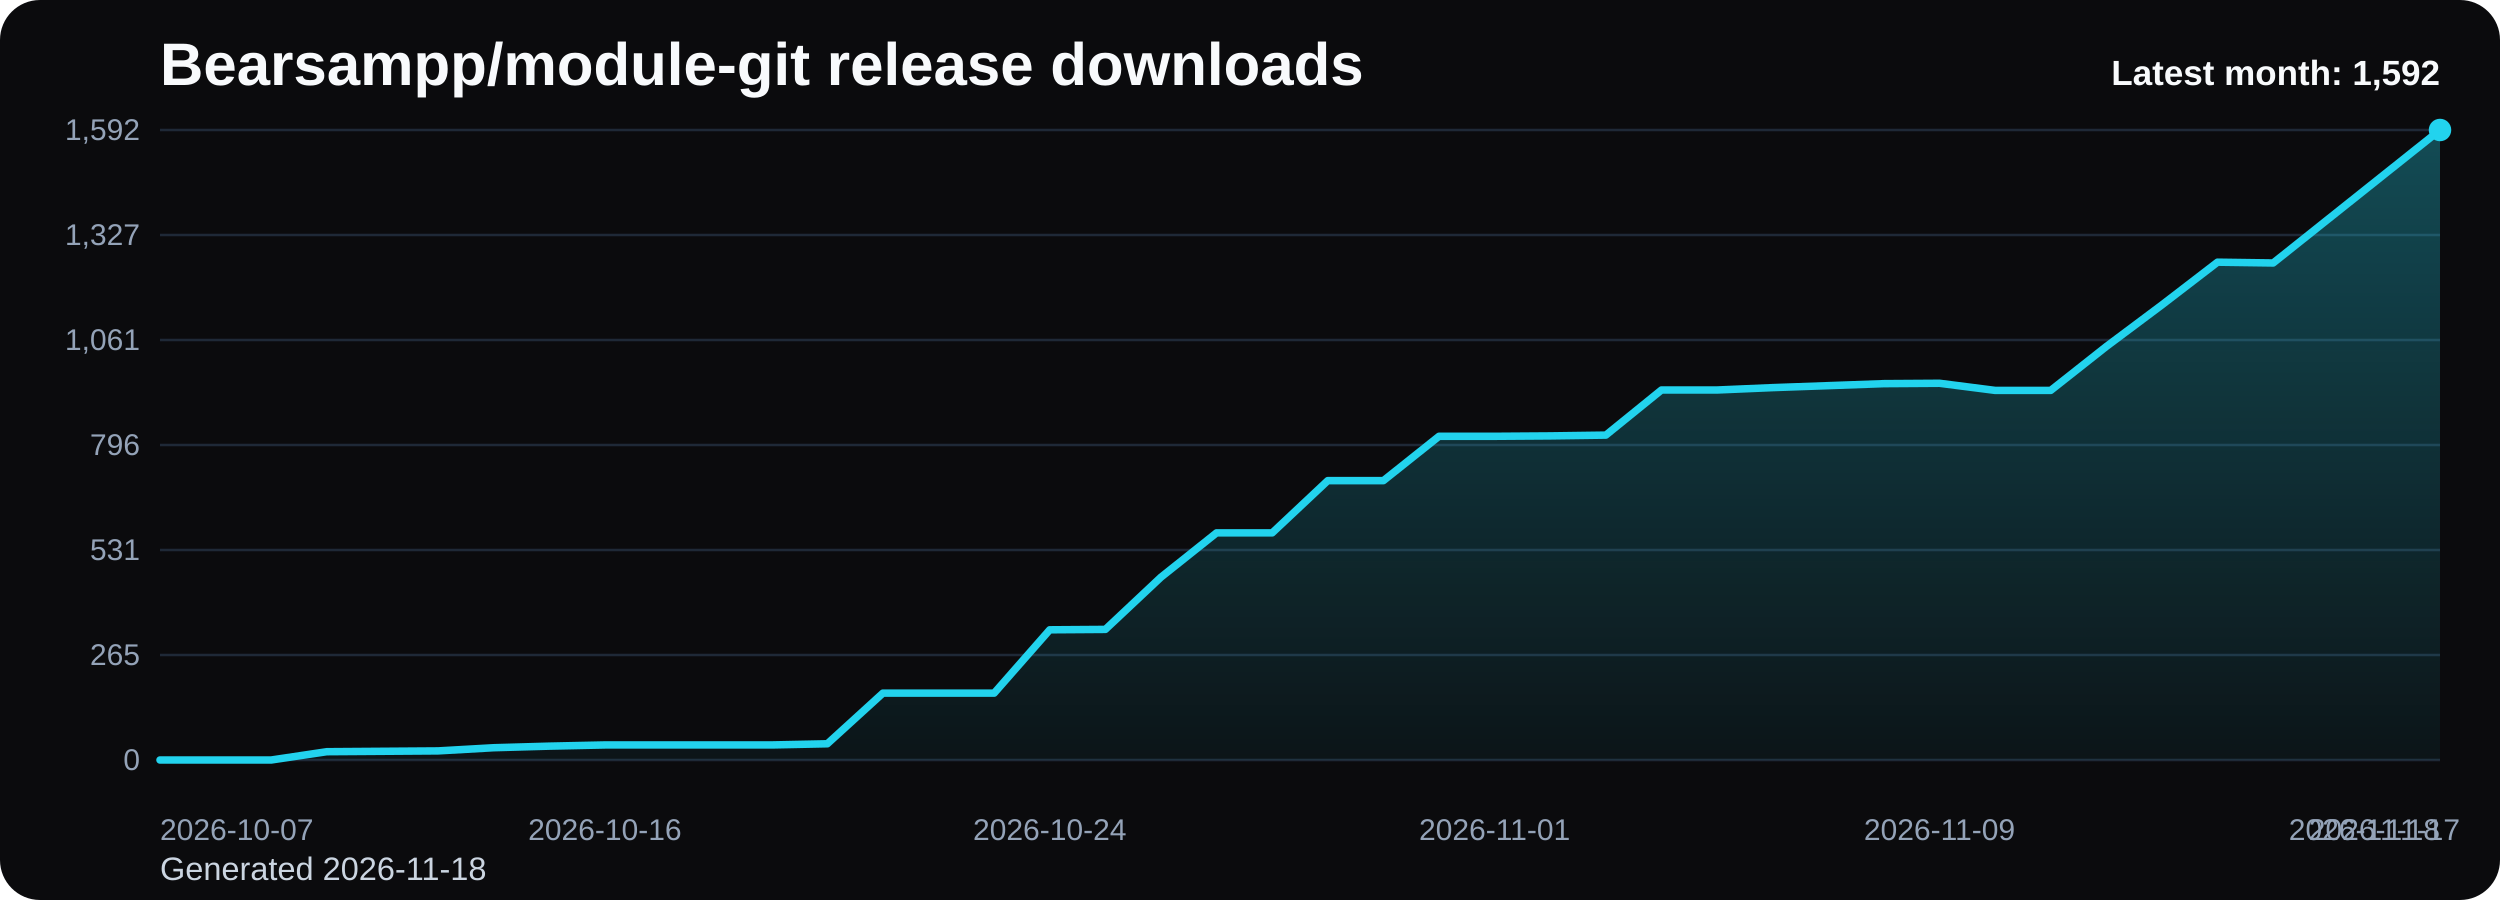
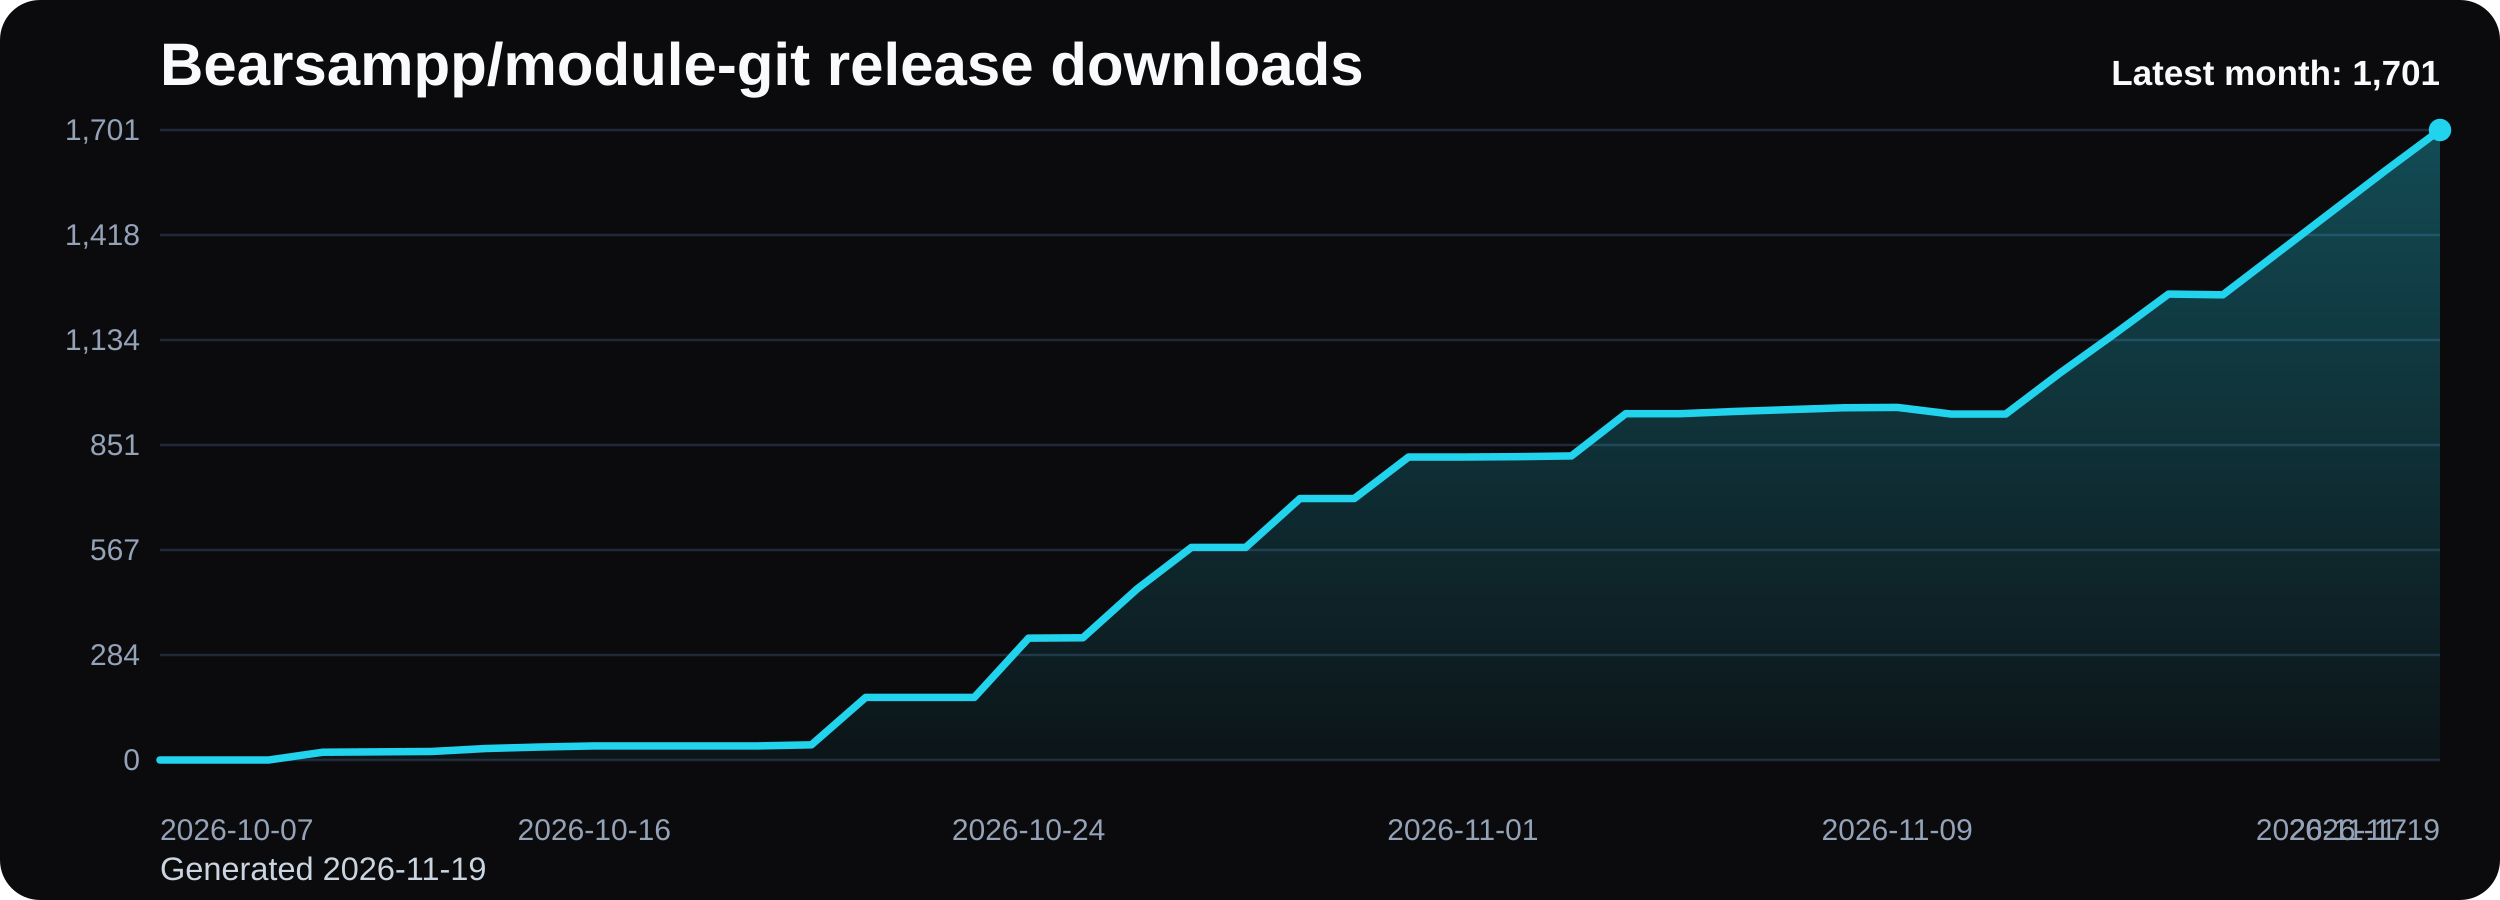
<svg xmlns="http://www.w3.org/2000/svg" viewBox="0 0 1000 360" role="img" aria-label="Bearsampp/module-git release downloads chart">
  <defs>
    <linearGradient id="fill-monthly-black" x1="0" y1="0" x2="0" y2="1">
      <stop offset="0%" stop-color="#22d3ee" stop-opacity="0.32" />
      <stop offset="100%" stop-color="#22d3ee" stop-opacity="0.05" />
    </linearGradient>
    <style>
      .bg { fill: #0b0b0d; }
      .title { font: 700 24px Arial, sans-serif; fill: #f8fafc; }
      .sub { font: 400 13px Arial, sans-serif; fill: #cbd5e1; }
      .grid { stroke: #1f2937; stroke-width: 1; }
      .axis { font: 400 12px Arial, sans-serif; fill: #94a3b8; }
      .line { fill: none; stroke: #22d3ee; stroke-width: 3; stroke-linecap: round; stroke-linejoin: round; }
      .dot { fill: #22d3ee; }
      .value { font: 600 11px Arial, sans-serif; fill: #cbd5e1; }
      .latest { font: 700 14px Arial, sans-serif; fill: #f8fafc; }
    </style>
  </defs>
  <rect class="bg" x="0" y="0" width="1000" height="360" rx="16" />
  <text class="title" x="64" y="34">Bearsampp/module-git release downloads</text>
-   <text class="sub" x="64" y="352">Generated 2026-11-18</text>
+   <text class="sub" x="64" y="352">Generated 2026-11-19</text>
  <line x1="64" y1="52.00" x2="976" y2="52.00" class="grid" />
-   <text x="56" y="56.00" text-anchor="end" class="axis">1,592</text>
+   <text x="56" y="56.00" text-anchor="end" class="axis">1,701</text>
  <line x1="64" y1="94.00" x2="976" y2="94.00" class="grid" />
-   <text x="56" y="98.00" text-anchor="end" class="axis">1,327</text>
+   <text x="56" y="98.00" text-anchor="end" class="axis">1,418</text>
  <line x1="64" y1="136.00" x2="976" y2="136.00" class="grid" />
-   <text x="56" y="140.00" text-anchor="end" class="axis">1,061</text>
+   <text x="56" y="140.00" text-anchor="end" class="axis">1,134</text>
  <line x1="64" y1="178.00" x2="976" y2="178.00" class="grid" />
-   <text x="56" y="182.00" text-anchor="end" class="axis">796</text>
+   <text x="56" y="182.00" text-anchor="end" class="axis">851</text>
  <line x1="64" y1="220.00" x2="976" y2="220.00" class="grid" />
-   <text x="56" y="224.00" text-anchor="end" class="axis">531</text>
+   <text x="56" y="224.00" text-anchor="end" class="axis">567</text>
  <line x1="64" y1="262.00" x2="976" y2="262.00" class="grid" />
-   <text x="56" y="266.00" text-anchor="end" class="axis">265</text>
+   <text x="56" y="266.00" text-anchor="end" class="axis">284</text>
  <line x1="64" y1="304.00" x2="976" y2="304.00" class="grid" />
  <text x="56" y="308.00" text-anchor="end" class="axis">0</text>
-   <path d="M 64.00 304 L 64.00 304.00 L 86.24 304.00 L 108.49 304.00 L 130.73 300.68 L 152.98 300.52 L 175.22 300.36 L 197.46 299.09 L 219.71 298.46 L 241.95 297.98 L 264.20 297.98 L 286.44 297.98 L 308.68 297.98 L 330.93 297.51 L 353.17 277.25 L 375.41 277.25 L 397.66 277.25 L 419.90 251.92 L 442.15 251.76 L 464.39 230.87 L 486.63 213.14 L 508.88 213.14 L 531.12 192.25 L 553.37 192.25 L 575.61 174.52 L 597.85 174.52 L 620.10 174.36 L 642.34 174.04 L 664.59 156.00 L 686.83 156.00 L 709.07 155.05 L 731.32 154.26 L 753.56 153.46 L 775.80 153.31 L 798.05 156.16 L 820.29 156.16 L 842.54 138.59 L 864.78 121.96 L 887.02 104.87 L 909.27 105.19 L 931.51 87.46 L 953.76 69.73 L 976.00 52.00 L 976.00 304 Z" fill="url(#fill-monthly-black)" />
-   <polyline class="line" points="64.00,304.00 86.24,304.00 108.49,304.00 130.73,300.68 152.98,300.52 175.22,300.36 197.46,299.09 219.71,298.46 241.95,297.98 264.20,297.98 286.44,297.98 308.68,297.98 330.93,297.51 353.17,277.25 375.41,277.25 397.66,277.25 419.90,251.92 442.15,251.76 464.39,230.87 486.63,213.14 508.88,213.14 531.12,192.25 553.37,192.25 575.61,174.52 597.85,174.52 620.10,174.36 642.34,174.04 664.59,156.00 686.83,156.00 709.07,155.05 731.32,154.26 753.56,153.46 775.80,153.31 798.05,156.16 820.29,156.16 842.54,138.59 864.78,121.96 887.02,104.87 909.27,105.19 931.51,87.46 953.76,69.73 976.00,52.00" />
+   <path d="M 64.00 304 L 64.00 304.00 L 85.71 304.00 L 107.43 304.00 L 129.14 300.89 L 150.86 300.74 L 172.57 300.59 L 194.29 299.41 L 216.00 298.81 L 237.71 298.37 L 259.43 298.37 L 281.14 298.37 L 302.86 298.37 L 324.57 297.93 L 346.29 278.96 L 368.00 278.96 L 389.71 278.96 L 411.43 255.26 L 433.14 255.11 L 454.86 235.56 L 476.57 218.96 L 498.29 218.96 L 520.00 199.41 L 541.71 199.41 L 563.43 182.81 L 585.14 182.81 L 606.86 182.67 L 628.57 182.37 L 650.29 165.48 L 672.00 165.48 L 693.71 164.59 L 715.43 163.85 L 737.14 163.11 L 758.86 162.96 L 780.57 165.63 L 802.29 165.63 L 824.00 149.19 L 845.71 133.63 L 867.43 117.63 L 889.14 117.93 L 910.86 101.33 L 932.57 84.74 L 954.29 68.15 L 976.00 52.00 L 976.00 304 Z" fill="url(#fill-monthly-black)" />
+   <polyline class="line" points="64.00,304.00 85.71,304.00 107.43,304.00 129.14,300.89 150.86,300.74 172.57,300.59 194.29,299.41 216.00,298.81 237.71,298.37 259.43,298.37 281.14,298.37 302.86,298.37 324.57,297.93 346.29,278.96 368.00,278.96 389.71,278.96 411.43,255.26 433.14,255.11 454.86,235.56 476.57,218.96 498.29,218.96 520.00,199.41 541.71,199.41 563.43,182.81 585.14,182.81 606.86,182.67 628.57,182.37 650.29,165.48 672.00,165.48 693.71,164.59 715.43,163.85 737.14,163.11 758.86,162.96 780.57,165.63 802.29,165.63 824.00,149.19 845.71,133.63 867.43,117.63 889.14,117.93 910.86,101.33 932.57,84.74 954.29,68.15 976.00,52.00" />
  <circle class="dot" cx="976.00" cy="52.00" r="4.5" />
  <text class="axis" x="64.00" y="336" text-anchor="start">2026-10-07</text>
-   <text class="axis" x="241.95" y="336" text-anchor="middle">2026-10-16</text>
-   <text class="axis" x="419.90" y="336" text-anchor="middle">2026-10-24</text>
-   <text class="axis" x="597.85" y="336" text-anchor="middle">2026-11-01</text>
-   <text class="axis" x="775.80" y="336" text-anchor="middle">2026-11-09</text>
-   <text class="axis" x="953.76" y="336" text-anchor="middle">2026-11-17</text>
-   <text class="axis" x="976.00" y="336" text-anchor="end">2026-11-18</text>
-   <text class="latest" x="976" y="34" text-anchor="end">Latest month: 1,592</text>
+   <text class="axis" x="237.71" y="336" text-anchor="middle">2026-10-16</text>
+   <text class="axis" x="411.43" y="336" text-anchor="middle">2026-10-24</text>
+   <text class="axis" x="585.14" y="336" text-anchor="middle">2026-11-01</text>
+   <text class="axis" x="758.86" y="336" text-anchor="middle">2026-11-09</text>
+   <text class="axis" x="932.57" y="336" text-anchor="middle">2026-11-17</text>
+   <text class="axis" x="976.00" y="336" text-anchor="end">2026-11-19</text>
+   <text class="latest" x="976" y="34" text-anchor="end">Latest month: 1,701</text>
</svg>
